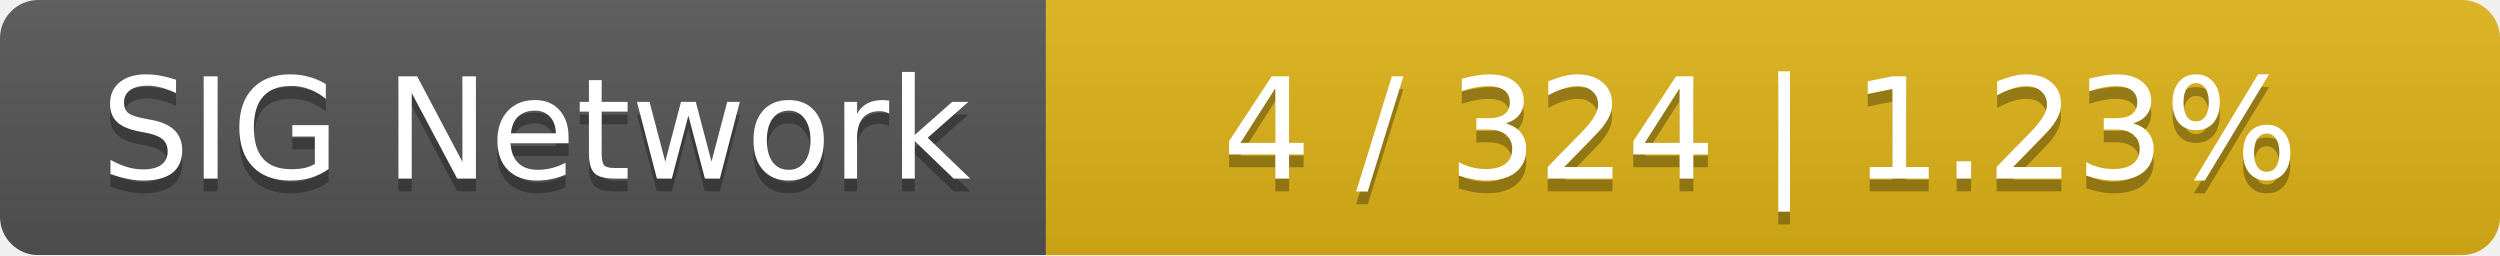
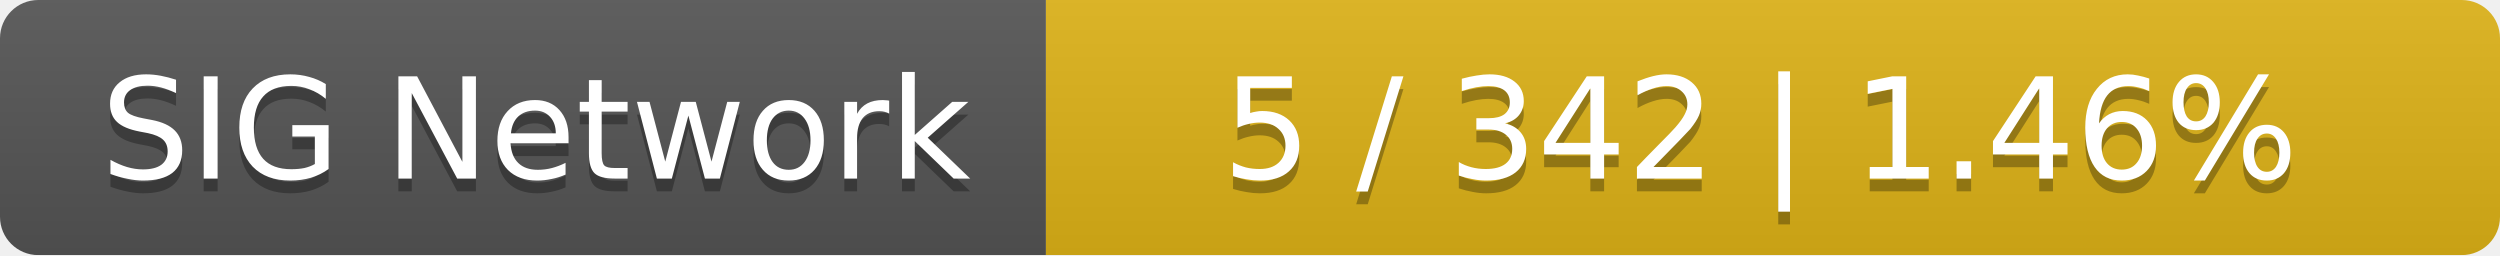
<svg xmlns="http://www.w3.org/2000/svg" width="196" height="20">
  <linearGradient id="smooth" x2="0" y2="100%">
    <stop offset="0" stop-color="#bbb" stop-opacity=".1" />
    <stop offset="1" stop-opacity=".1" />
  </linearGradient>
  <mask id="round">
    <rect width="196" height="20" rx="3" fill="#fff" />
  </mask>
  <g mask="url(#round)">
    <rect width="82" height="20" fill="#555" />
    <rect x="82" width="114" height="20" fill="#dfb317" />
    <rect width="196" height="20" fill="url(#smooth)" />
  </g>
  <g fill="#fff" text-anchor="middle" font-family="DejaVu Sans,Verdana,Geneva,sans-serif" font-size="11">
    <text x="42" y="15" fill="#010101" fill-opacity=".3">SIG Network</text>
    <text x="42" y="14">SIG Network</text>
-     <text x="138" y="15" fill="#010101" fill-opacity=".3">4 / 324    |    1.23%</text>
-     <text x="138" y="14">4 / 324    |    1.23%</text>
+     <text x="138" y="15" fill="#010101" fill-opacity=".3">5 / 342    |    1.46%</text>
+     <text x="138" y="14">5 / 342    |    1.46%</text>
  </g>
</svg>
